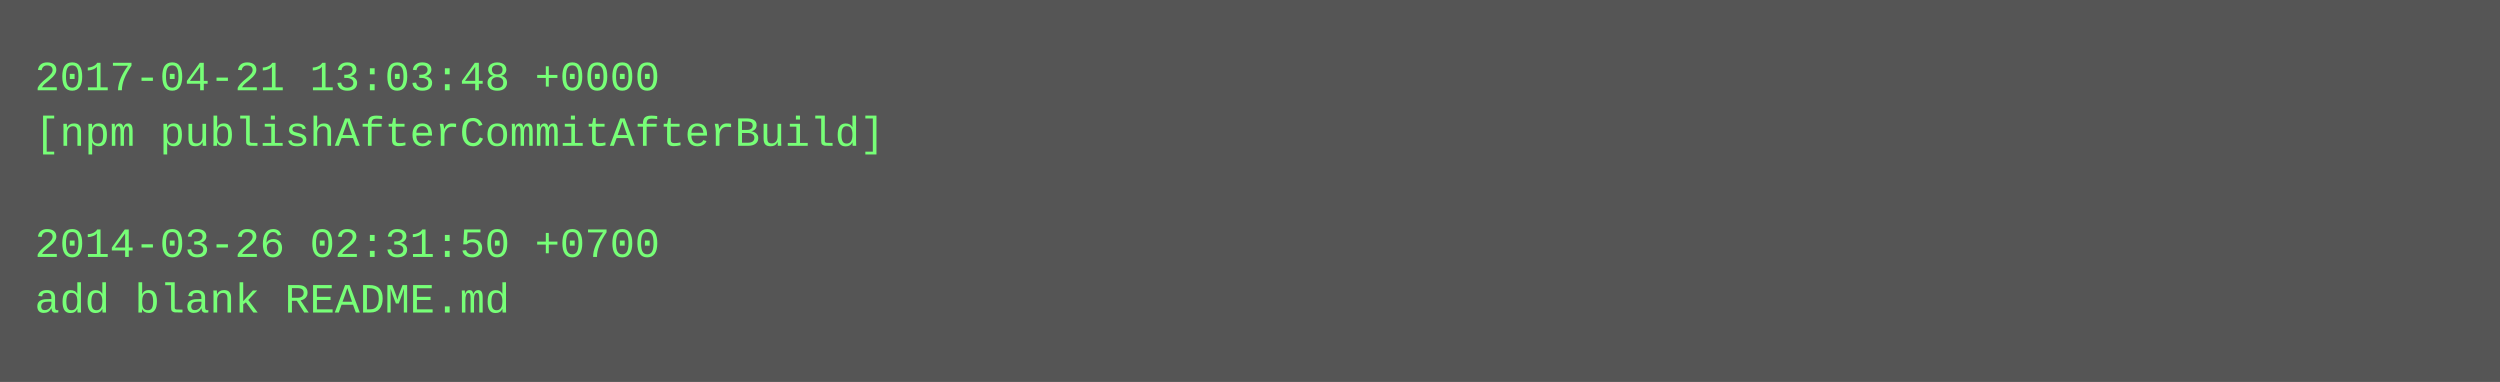
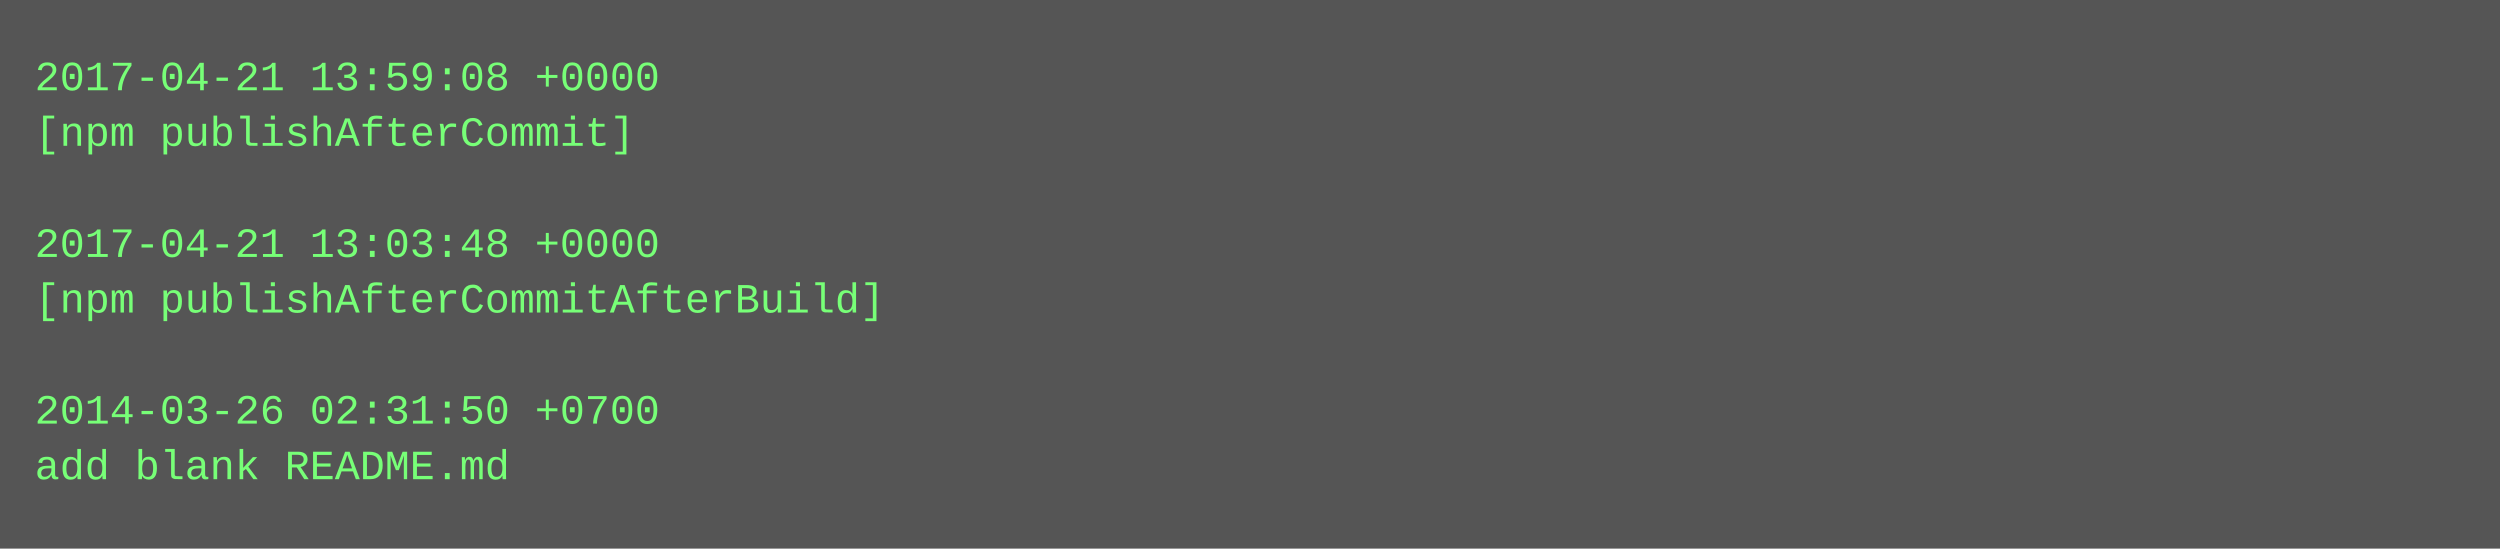
- <svg xmlns="http://www.w3.org/2000/svg" height="110" width="720">
-   <rect height="110" fill="#555" width="720" />
+ <svg xmlns="http://www.w3.org/2000/svg" height="158" width="720">
+   <rect height="158" fill="#555" width="720" />
  <text fill="#7f7" font-family="Courier New" font-size="12" xml:space="preserve">
-     <tspan x="10" y="26">2017-04-21 13:03:48 +0000</tspan>
-     <tspan x="10" y="42">[npm publishAfterCommitAfterBuild]</tspan>
+     <tspan x="10" y="26">2017-04-21 13:59:08 +0000</tspan>
+     <tspan x="10" y="42">[npm publishAfterCommit]</tspan>
    <tspan x="10" y="58" />
-     <tspan x="10" y="74">2014-03-26 02:31:50 +0700</tspan>
-     <tspan x="10" y="90">add blank README.md</tspan>
+     <tspan x="10" y="74">2017-04-21 13:03:48 +0000</tspan>
+     <tspan x="10" y="90">[npm publishAfterCommitAfterBuild]</tspan>
+     <tspan x="10" y="106" />
+     <tspan x="10" y="122">2014-03-26 02:31:50 +0700</tspan>
+     <tspan x="10" y="138">add blank README.md</tspan>
  </text>
</svg>
